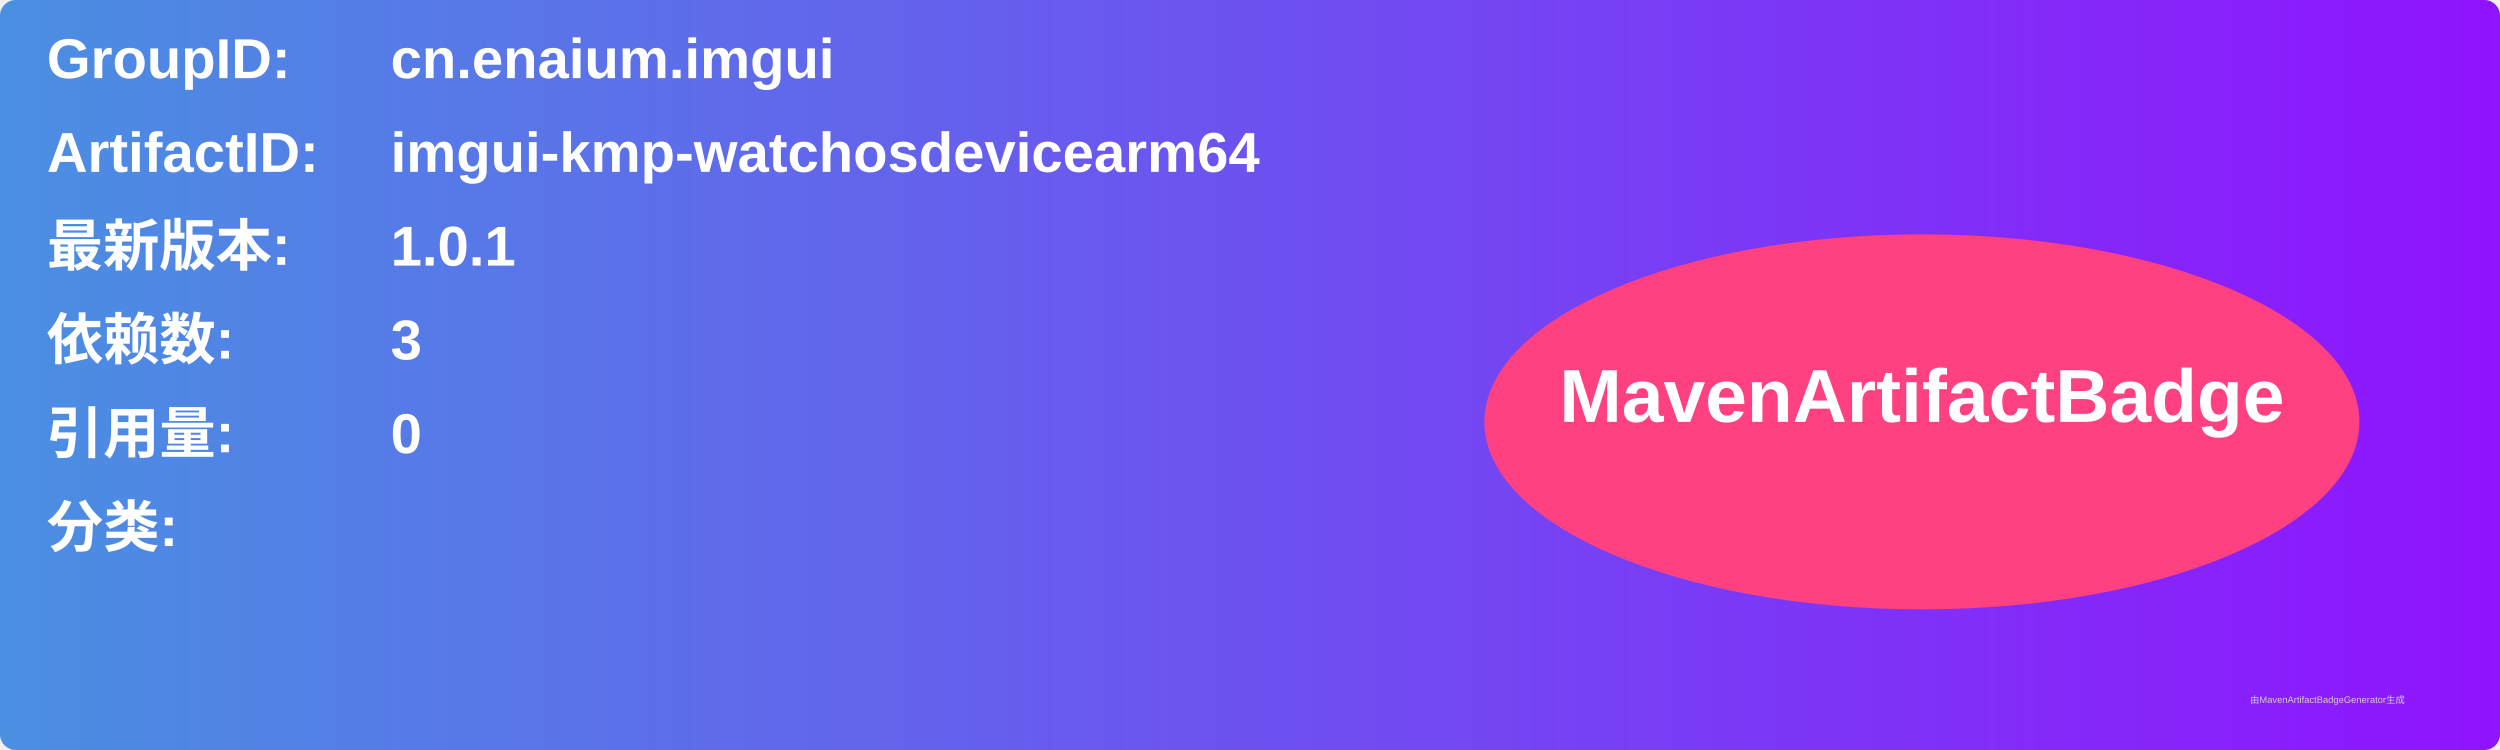
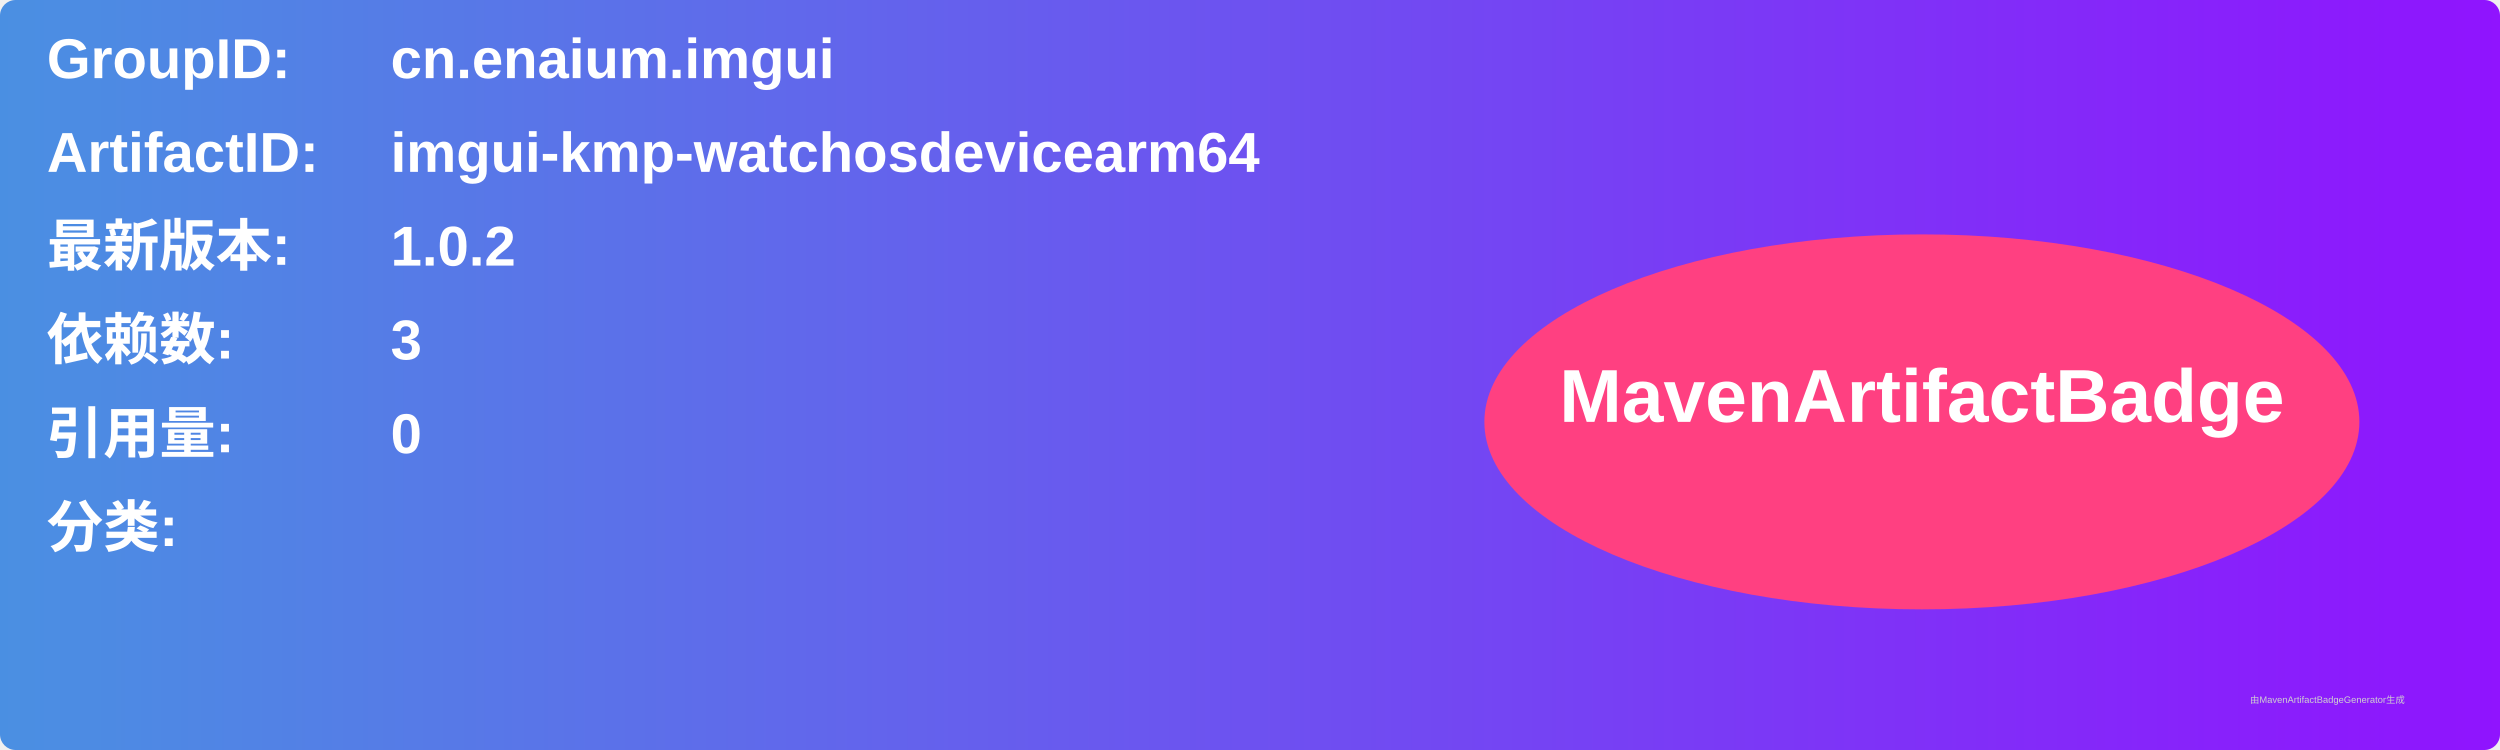
<svg xmlns="http://www.w3.org/2000/svg" width="800" height="240" viewBox="0 0 800 240">
  <linearGradient id="grad" x1="0%" y1="0%" x2="100%" y2="0%">
    <stop offset="0%" stop-color="#4a90e2" />
    <stop offset="100%" stop-color="#9013fe" />
  </linearGradient>
  <rect width="100%" height="100%" rx="5" ry="5" fill="url(#grad)" />
  <g transform="translate(15, 15)">
    <text x="0" y="10" font-family="Arial" font-size="18" fill="white" font-weight="bold" width="260">GroupID:</text>
    <text x="110" y="10" font-family="Arial" font-size="18" fill="white" font-weight="bold" width="460">cn.enaium.imgui</text>
    <text x="0" y="40" font-family="Arial" font-size="18" fill="white" font-weight="bold" width="260">ArtifactID:</text>
    <text x="110" y="40" font-family="Arial" font-size="18" fill="white" font-weight="bold" width="460">imgui-kmp-watchosdevicearm64</text>
    <text x="0" y="70" font-family="Arial" font-size="18" fill="white" font-weight="bold">最新版本:</text>
    <text x="110" y="70" font-family="Arial" font-size="18" fill="white" font-weight="bold">
-       <tspan font-weight="bold">1.0.1</tspan>
+       <tspan font-weight="bold">1.0.2</tspan>
    </text>
    <text x="0" y="100" font-family="Arial" font-size="18" fill="white" font-weight="bold">依赖数: </text>
    <text x="110" y="100" font-family="Arial" font-size="18" fill="white">
      <tspan font-weight="bold">3</tspan>
    </text>
    <text x="0" y="130" font-family="Arial" font-size="18" fill="white" font-weight="bold">引用量: </text>
    <text x="110" y="130" font-family="Arial" font-size="18" fill="white">
      <tspan font-weight="bold">0</tspan>
    </text>
    <text x="0" y="160" font-family="Arial" font-size="18" fill="white" font-weight="bold">分类:</text>
    <text x="10" y="190" font-family="Arial" font-size="10" fill="white">
      <tspan font-weight="bold" />
    </text>
    <ellipse cx="600" cy="120" rx="140" ry="60" fill="#ff4081" />
    <text x="600" y="120" text-anchor="middle" font-family="Arial" font-size="24" fill="white" font-weight="bold">MavenArtifactBadge</text>
  </g>
  <text x="720" y="225" font-family="Arial" font-size="3" fill="#d0d0d0">由MavenArtifactBadgeGenerator生成</text>
</svg>
